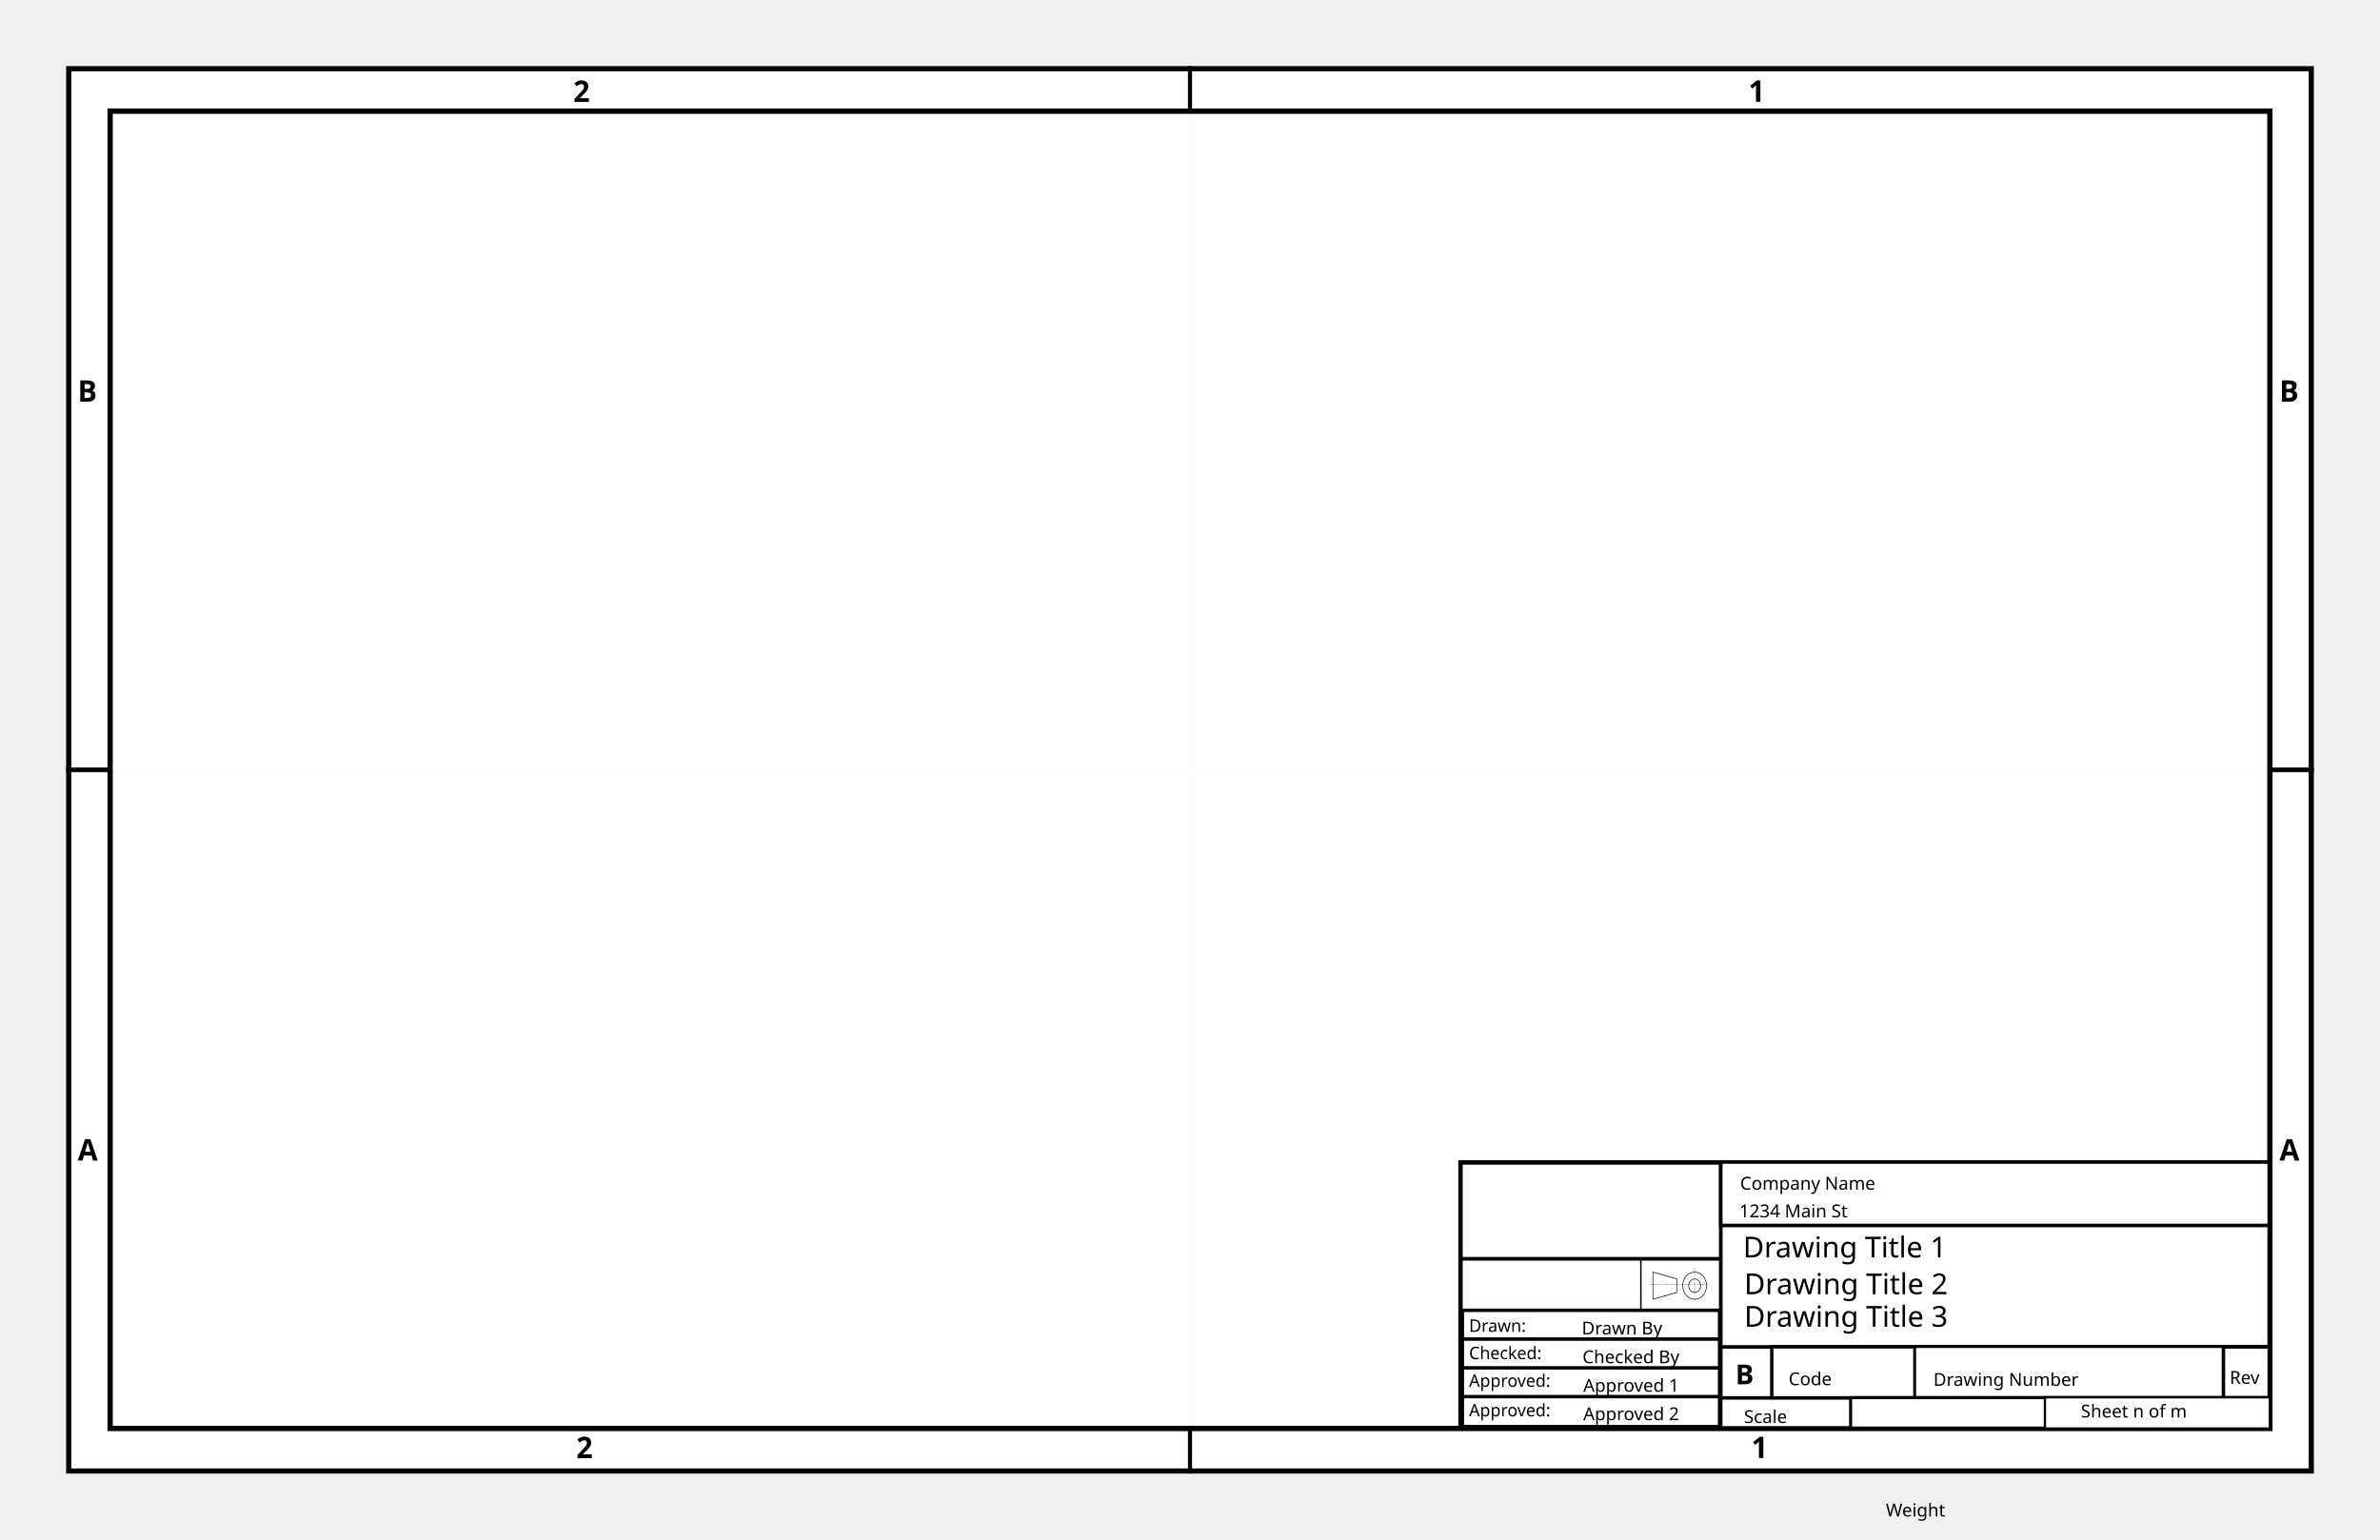
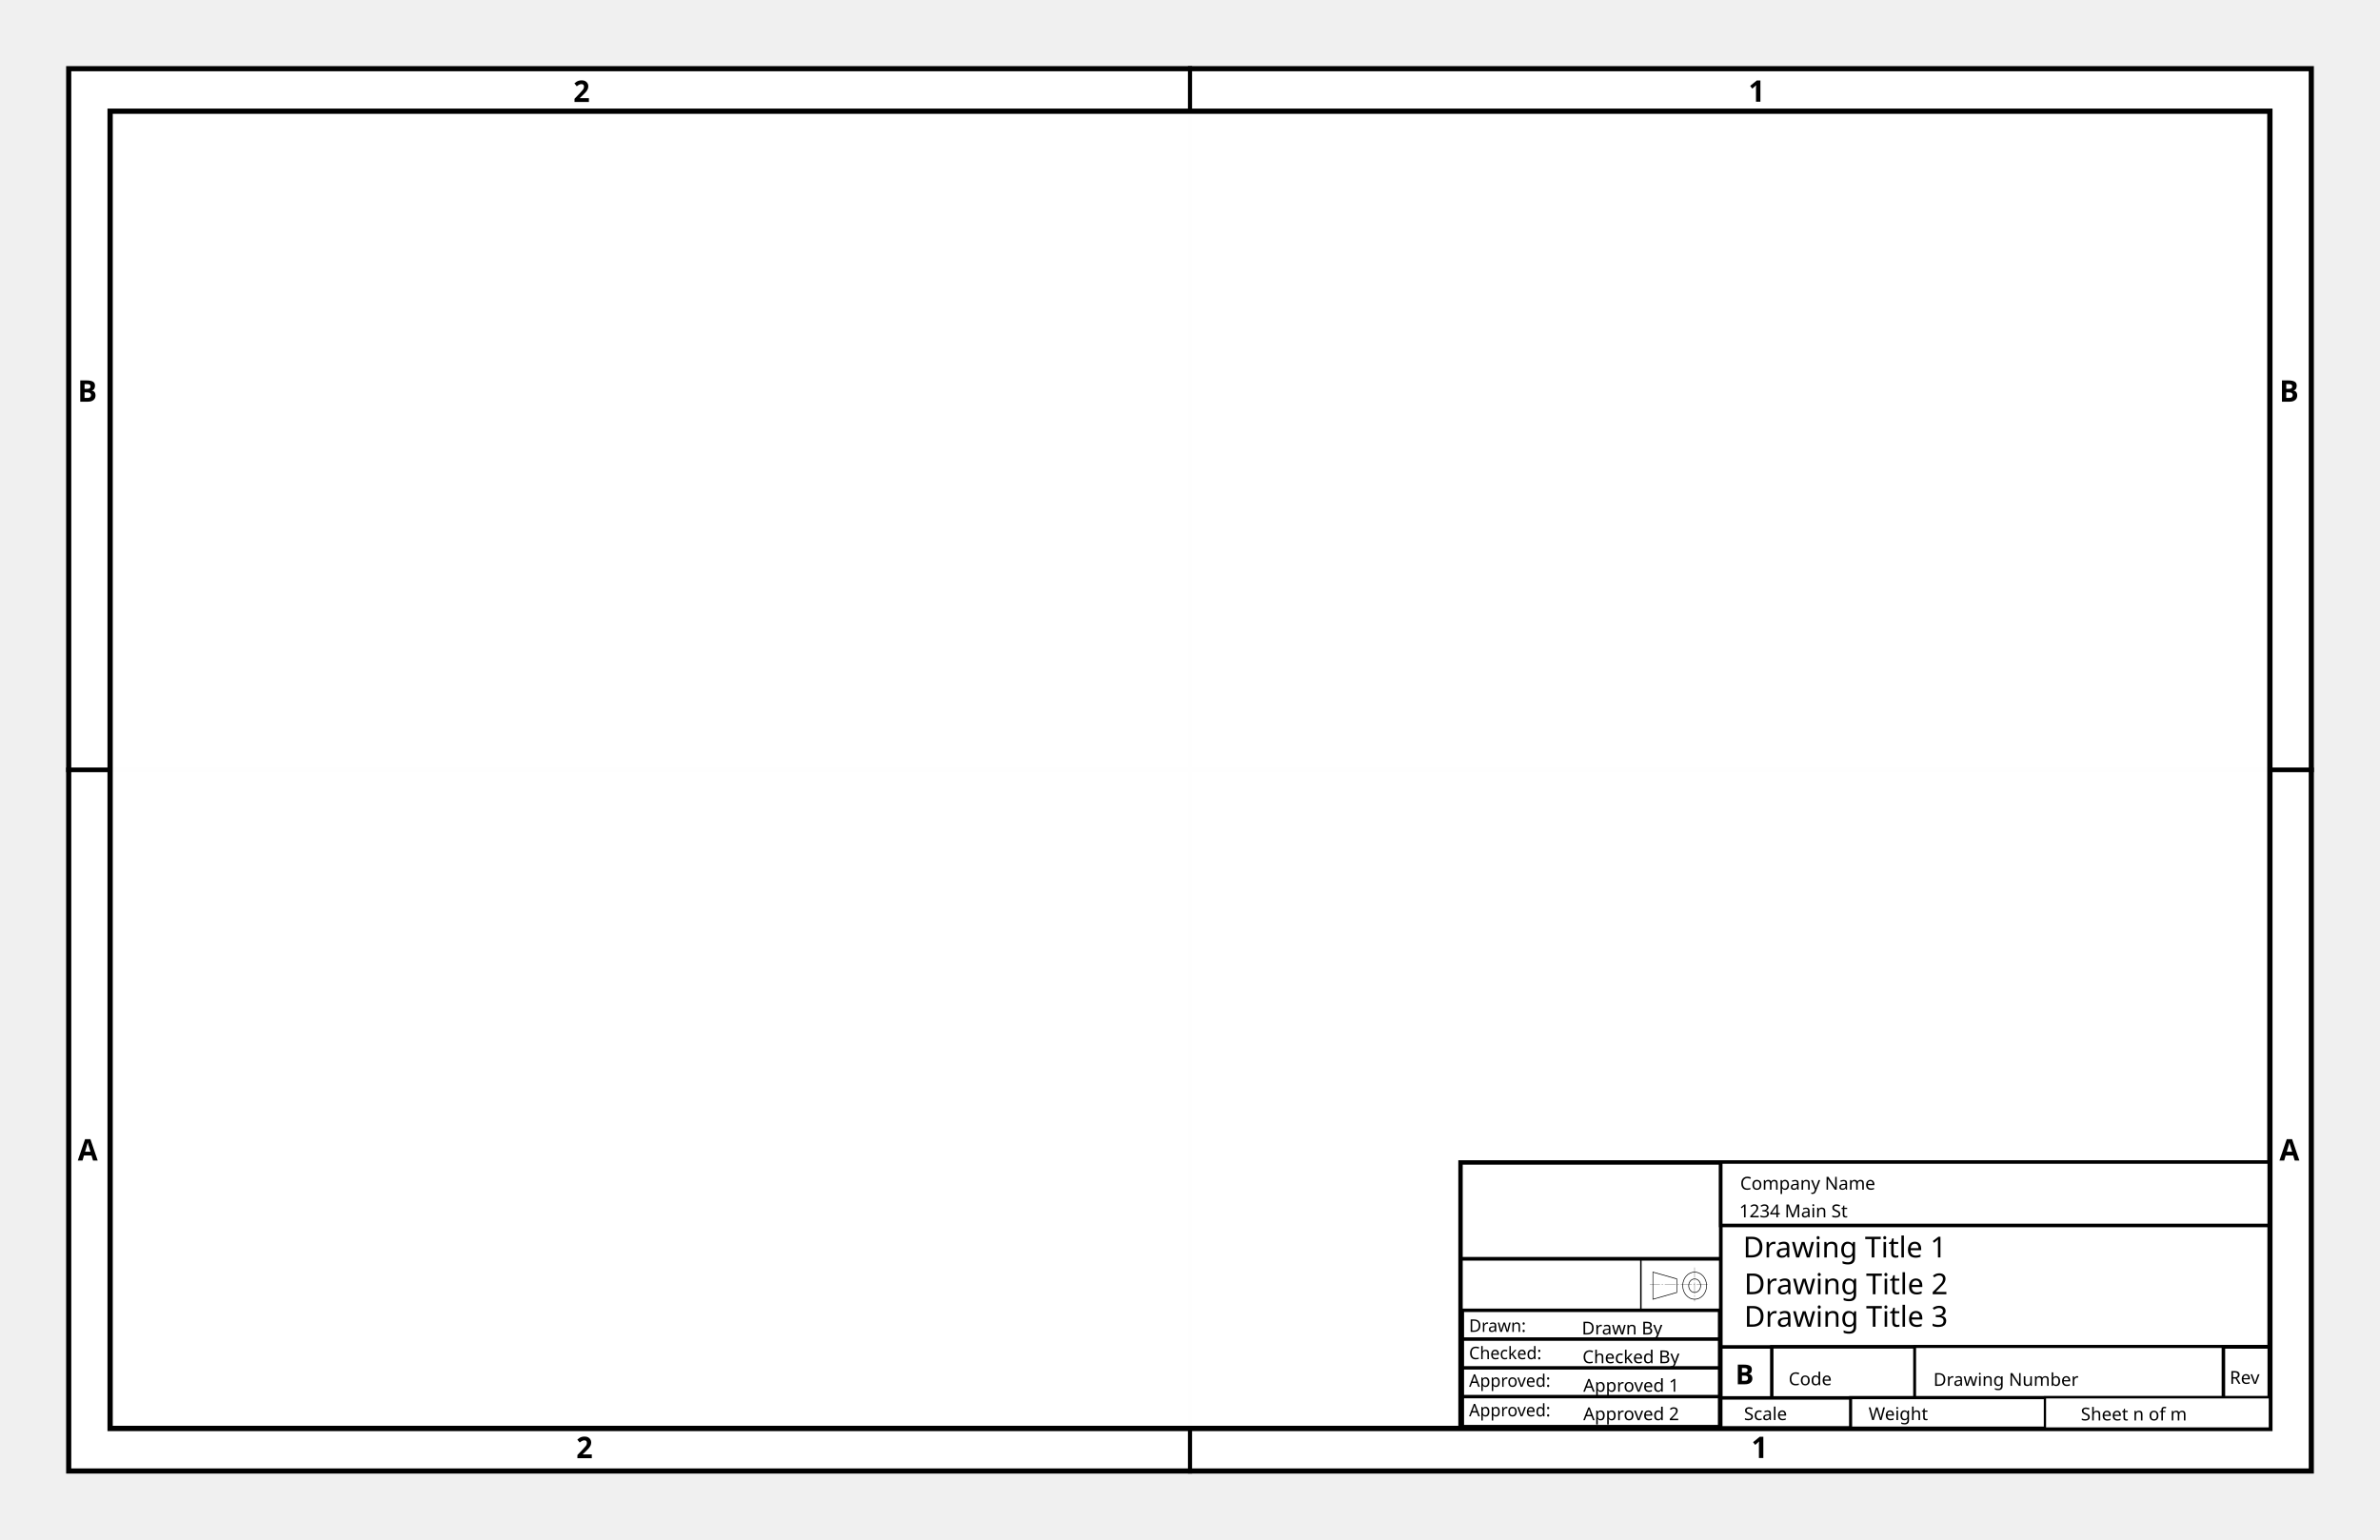
- <svg xmlns="http://www.w3.org/2000/svg" xmlns:ns1="https://www.freecad.org/wiki/index.php?title=Svg_Namespace" id="svg1061" width="431.8mm" height="279.4mm" version="1.1" viewBox="0 0 431.8 279.4">
+ <svg xmlns="http://www.w3.org/2000/svg" xmlns:ns1="http://www.freecad.org/wiki/index.php?title=Svg_Namespace" id="svg1061" width="431.8mm" height="279.4mm" version="1.1" viewBox="0 0 431.8 279.4">
+   <defs id="defs1" />
  <g id="layer1" transform="translate(0 -17.6)">
    <g id="g1762">
      <g id="g1669" stroke="#000">
        <g id="g1661">
          <rect id="rectOutline" x="12.466" y="30.066" width="406.87" height="254.47" color="#000000" fill="#fff" fill-opacity=".996" stroke-linecap="round" stroke-width=".932">
-       </rect>
+             </rect>
          <path id="path4597" d="m215.9 29.6v255.4" fill="none" stroke-width=".748" />
          <path id="path4593" d="m12 157.3h407.8" fill="none" stroke-width=".842" />
        </g>
        <rect id="rect3675" x="19.979" y="37.779" width="391.84" height="239.04" color="#000000" fill="#fff" fill-opacity=".996" stroke-linecap="round" stroke-width=".958" />
      </g>
      <text id="text4599" transform="scale(.98357 1.0167)" x="14.346" y="224.456" color="#000000" fill="#000000" font-family="sans-serif" font-size="5.32px" font-weight="bold" letter-spacing="0px" stroke-width="1px" word-spacing="0px" style="line-height:0%;text-decoration-line:none;text-indent:0;text-transform:none">
        <tspan id="tspan4601" x="14.346" y="224.456" font-family="sans-serif" font-size="5.322px" stroke-width="1px" style="line-height:1.25">A</tspan>
      </text>
      <text id="text4603" transform="scale(.98357 1.0167)" x="14.32" y="89.006" color="#000000" fill="#000000" font-family="sans-serif" font-size="5.32px" font-weight="bold" letter-spacing="0px" stroke-width="1px" word-spacing="0px" style="line-height:0%;text-decoration-line:none;text-indent:0;text-transform:none">
        <tspan id="tspan4605" x="14.32" y="89.006" font-family="sans-serif" font-size="5.322px" stroke-width="1px" style="line-height:1.25">B</tspan>
      </text>
      <text id="text4607" transform="scale(.98357 1.0167)" x="420.47" y="224.456" color="#000000" fill="#000000" font-family="sans-serif" font-size="5.32px" font-weight="bold" letter-spacing="0px" stroke-width="1px" word-spacing="0px" style="line-height:0%;text-decoration-line:none;text-indent:0;text-transform:none">
        <tspan id="tspan4609" x="420.47" y="224.456" font-family="sans-serif" font-size="5.322px" stroke-width="1px" style="line-height:1.25">A</tspan>
      </text>
      <text id="text4611" transform="scale(.98357 1.0167)" x="420.444" y="89.006" color="#000000" fill="#000000" font-family="sans-serif" font-size="5.32px" font-weight="bold" letter-spacing="0px" stroke-width="1px" word-spacing="0px" style="line-height:0%;text-decoration-line:none;text-indent:0;text-transform:none">
        <tspan id="tspan4613" x="420.444" y="89.006" font-family="sans-serif" font-size="5.322px" stroke-width="1px" style="line-height:1.25">B</tspan>
      </text>
      <text id="text4615" transform="scale(.98357 1.0167)" x="323.058" y="277.543" color="#000000" fill="#000000" font-family="sans-serif" font-size="5.32px" font-weight="bold" letter-spacing="0px" stroke-width="1px" word-spacing="0px" style="line-height:0%;text-decoration-line:none;text-indent:0;text-transform:none">
        <tspan id="tspan4617" x="323.058" y="277.543" font-family="sans-serif" font-size="5.322px" stroke-width="1px" style="line-height:1.25">1</tspan>
      </text>
      <text id="text4619" transform="scale(.98357 1.0167)" x="106.291" y="277.578" color="#000000" fill="#000000" font-family="sans-serif" font-size="5.32px" font-weight="bold" letter-spacing="0px" stroke-width="1px" word-spacing="0px" style="line-height:0%;text-decoration-line:none;text-indent:0;text-transform:none">
        <tspan id="tspan4621" x="106.291" y="277.578" font-family="sans-serif" font-size="5.322px" stroke-width="1px" style="line-height:1.25">2</tspan>
      </text>
      <text id="text4623" transform="scale(.98357 1.0167)" x="322.52" y="35.47" color="#000000" fill="#000000" font-family="sans-serif" font-size="5.32px" font-weight="bold" letter-spacing="0px" stroke-width="1px" word-spacing="0px" style="line-height:0%;text-decoration-line:none;text-indent:0;text-transform:none">
        <tspan id="tspan4625" x="322.52" y="35.47" font-family="sans-serif" font-size="5.322px" stroke-width="1px" style="line-height:1.25">1</tspan>
      </text>
      <text id="text4627" transform="scale(.98357 1.0167)" x="105.753" y="35.505" color="#000000" fill="#000000" font-family="sans-serif" font-size="5.32px" font-weight="bold" letter-spacing="0px" stroke-width="1px" word-spacing="0px" style="line-height:0%;text-decoration-line:none;text-indent:0;text-transform:none">
        <tspan id="tspan4629" x="105.753" y="35.505" font-family="sans-serif" font-size="5.322px" stroke-width="1px" style="line-height:1.25">2</tspan>
      </text>
    </g>
    <rect id="rect2985" x="264.98" y="228.55" width="146.66" height="48.074" color="#000000" fill="#fff" fill-opacity=".996" stroke="#000" stroke-linecap="round" stroke-width=".798" />
    <rect id="rect3757" x="312.2" y="228.48" width="99.501" height="48.216" color="#000000" fill="#fff" fill-opacity=".996" stroke="#000" stroke-linecap="round" stroke-width=".658" />
    <rect id="rect3767" x="312.19" y="228.47" width="99.514" height="11.518" color="#000000" fill="#fff" fill-opacity=".996" stroke="#000" stroke-linecap="round" stroke-width=".645" />
    <rect id="rect3868" x="312.2" y="262.02" width="99.51" height="14.677" color="#000000" fill="#fff" fill-opacity=".996" stroke="#000" stroke-linecap="round" stroke-width=".649" />
    <rect id="rect3765" x="321.45" y="262.01" width="90.267" height="14.708" color="#000000" fill="#fff" fill-opacity=".996" stroke="#000" stroke-linecap="round" stroke-width=".618" />
    <rect id="rect3870" x="347.37" y="261.96" width="64.396" height="14.804" color="#000000" fill="#fff" fill-opacity=".996" stroke="#000" stroke-linecap="round" stroke-width=".524" />
    <rect id="rect3872" x="403.39" y="262.02" width="8.32" height="14.687" color="#000000" fill="#fff" fill-opacity=".996" stroke="#000" stroke-linecap="round" stroke-width=".639" />
    <rect id="rect3864" x="312.19" y="271.27" width="99.525" height="5.442" color="#000000" fill="#fff" fill-opacity=".996" stroke="#000" stroke-linecap="round" stroke-width=".634" />
    <rect id="rect3763" x="335.75" y="271.23" width="76" height="5.52" color="#000000" fill="#fff" fill-opacity=".996" stroke="#000" stroke-linecap="round" stroke-width=".558" />
    <rect id="rect3866" x="371.01" y="271.16" width="40.811" height="5.666" color="#000000" fill="#fff" fill-opacity=".996" stroke="#000" stroke-linecap="round" stroke-width=".414" />
    <path id="path5183" d="m312.03 246.03h-47.003" fill="none" stroke="#000" stroke-width=".665" />
    <path id="path5185" d="m297.7 246.18v9.056" fill="none" stroke="#000" stroke-width=".266" />
    <rect id="rect5966" x="265.31" y="255.38" width="46.677" height="5.451" color="#000000" fill="#fff" fill-opacity=".996" stroke="#000" stroke-linecap="round" stroke-width=".625" />
    <rect id="rect6005" x="265.31" y="260.6" width="46.677" height="5.451" color="#000000" fill="#fff" fill-opacity=".996" stroke="#000" stroke-linecap="round" stroke-width=".625" />
    <rect id="rect6007" x="265.31" y="265.82" width="46.677" height="5.451" color="#000000" fill="#fff" fill-opacity=".996" stroke="#000" stroke-linecap="round" stroke-width=".625" />
    <rect id="rect6009" x="265.31" y="271.04" width="46.677" height="5.451" color="#000000" fill="#fff" fill-opacity=".996" stroke="#000" stroke-linecap="round" stroke-width=".625" />
    <line id="line5117" x1="299.31" x2="310.15" y1="250.68" y2="250.68" stroke="#404040" stroke-dasharray="2.022, 0.289, 0.289, 0.289" stroke-dashoffset="17.5" stroke-width=".058" />
    <line id="line5119" x1="307.44" x2="307.44" y1="247.6" y2="253.76" stroke="#404040" stroke-dasharray="2.022, 0.289, 0.289, 0.289" stroke-dashoffset="17.5" stroke-width=".058" />
    <polygon id="polygon5123" transform="matrix(.054174 0 0 .061592 299.34 247.83)" points="90 70 10 90 10 10 90 30" fill="none" stroke="#000" stroke-width="2" />
    <ellipse id="circle5125" cx="307.46" cy="250.91" rx="1.083" ry="1.232" fill="none" stroke="#000" stroke-width=".116" />
    <ellipse id="circle5127" cx="307.46" cy="250.91" rx="2.167" ry="2.464" fill="none" stroke="#000" stroke-width=".116" />
    <text id="text3332" transform="scale(.98783 1.0123)" x="269.812" y="256.139" fill="#000000" font-family="sans-serif" font-size="3.114px" letter-spacing="0px" word-spacing="0px" style="line-height:0%">
      <tspan id="tspan3334" x="269.812" y="256.139">Drawn:</tspan>
    </text>
    <text id="text3348" transform="scale(.98783 1.0123)" x="269.812" y="261.041" fill="#000000" font-family="sans-serif" font-size="3.114px" letter-spacing="0px" word-spacing="0px" style="line-height:0%">
      <tspan id="tspan3350" x="269.812" y="261.041" font-family="sans-serif">Checked:</tspan>
    </text>
    <text id="text3364" transform="scale(.98783 1.0123)" x="269.812" y="265.99" fill="#000000" font-family="sans-serif" font-size="3.114px" letter-spacing="0px" word-spacing="0px" style="line-height:0%">
      <tspan id="tspan3366" x="269.812" y="265.99" font-family="sans-serif">Approved:</tspan>
    </text>
    <text id="text3380" transform="scale(.98783 1.0123)" x="269.812" y="271.288" fill="#000000" font-family="sans-serif" font-size="3.114px" letter-spacing="0px" word-spacing="0px" style="line-height:0%">
      <tspan id="tspan3382" x="269.812" y="271.288" font-family="sans-serif">Approved:</tspan>
    </text>
  </g>
  <g id="g95" fill="#000000">
-     <text id="BlockACompany" x="315.713" y="215.887" color="#000000" fill-rule="evenodd" font-family="sans-serif" font-size="3.244px" style="line-height:0%" ns1:editable="CompanyName">
+     <text id="BlockACompany" x="315.713" y="215.887" color="#000000" fill-rule="evenodd" font-family="sans-serif" font-size="3.244px" style="line-height:0%" ns1:editable="CompanyName" ns1:autofill="organization">
      <tspan id="tspan6595" x="315.713" y="215.887">Company Name</tspan>
    </text>
    <text id="BlockAAddress" x="315.539" y="220.908" color="#000000" fill-rule="evenodd" font-family="sans-serif" font-size="3.244px" style="line-height:0%" ns1:editable="CompanyAddress">
      <tspan id="tspan6603" x="315.539" y="220.908">1234 Main St</tspan>
    </text>
-     <text id="BlockB Title1" x="316.229" y="228.186" font-family="sans-serif" font-size="5.242px" letter-spacing="0px" word-spacing="0px" style="line-height:0%" ns1:editable="DrawingTitle1">
+     <text id="BlockB Title1" x="316.229" y="228.186" font-family="sans-serif" font-size="5.242px" letter-spacing="0px" word-spacing="0px" style="line-height:0%" ns1:editable="DrawingTitle1" ns1:autofill="title">
      <tspan id="tspan4467">Drawing Title 1</tspan>
    </text>
    <text id="BlockBTitle2" x="316.435" y="234.857" font-family="sans" font-size="5.242px" letter-spacing="0px" word-spacing="0px" style="line-height:0%" ns1:editable="DrawingTitle2">
      <tspan id="tspan3762-4" x="316.435" y="234.857">Drawing Title 2</tspan>
    </text>
    <text id="BlockB Title3" x="316.435" y="240.76" font-family="sans" font-size="5.242px" letter-spacing="0px" word-spacing="0px" style="line-height:0%" ns1:editable="DrawingTitle3">
      <tspan id="tspan3766-5" x="316.435" y="240.76">Drawing Title 3</tspan>
    </text>
    <text id="BlockC DrawingNumber" x="350.779" y="251.489" color="#000000" font-family="sans-serif" font-size="3.24" letter-spacing="0px" stroke-width="1px" word-spacing="0px" style="line-height:0%;text-decoration-line:none;text-indent:0;text-transform:none" ns1:editable="DrawingNumber">
      <tspan id="tspan3792-9" x="350.779" y="251.489">Drawing Number</tspan>
    </text>
    <text id="BlockD Revision" x="404.529" y="251.12" color="#000000" font-family="sans-serif" font-size="3.24" letter-spacing="0px" stroke-width="1px" word-spacing="0px" style="line-height:0%;text-decoration-line:none;text-indent:0;text-transform:none" ns1:editable="Revision">
      <tspan id="tspan3796-0" x="404.529" y="251.12">Rev</tspan>
    </text>
-     <text id="BlockE DrawnBy" x="286.983" y="242.164" color="#000000" fill-rule="evenodd" font-family="sans-serif" font-size="3.24" stroke-dashoffset="2" stroke-linecap="round" stroke-linejoin="round" style="line-height:0%" ns1:editable="DrawnBy">
+     <text id="BlockE DrawnBy" x="286.983" y="242.164" color="#000000" fill-rule="evenodd" font-family="sans-serif" font-size="3.24" stroke-dashoffset="2" stroke-linecap="round" stroke-linejoin="round" style="line-height:0%" ns1:autofill="author" ns1:editable="DrawnBy">
      <tspan id="tspan6969" x="286.983" y="242.164">Drawn By</tspan>
    </text>
    <text id="BlockE CheckedBy" x="287.107" y="247.379" color="#000000" fill-rule="evenodd" font-family="sans" font-size="3.24" style="line-height:0%" ns1:editable="CheckedBy">
      <tspan id="tspan6973" x="287.107" y="247.379">Checked By</tspan>
    </text>
    <text id="BlockE Approved1" x="287.25" y="252.548" color="#000000" fill-rule="evenodd" font-family="sans" font-size="3.24" style="line-height:0%" ns1:editable="Approved1">
      <tspan id="tspan6977" x="287.25" y="252.548">Approved 1</tspan>
    </text>
    <text id="BlockE Approved2" x="287.25" y="257.717" color="#000000" fill-rule="evenodd" font-family="sans" font-size="3.24" style="line-height:0%" ns1:editable="Approved2">
      <tspan id="tspan6981" x="287.25" y="257.717">Approved 2</tspan>
    </text>
-     <text id="BlockH Scale" x="316.409" y="258.231" font-family="sans-serif" font-size="3.24" letter-spacing="0px" word-spacing="0px" style="line-height:0%" ns1:editable="Scale">
-       <tspan id="tspan3770-2" x="316.409" y="258.231">Scale</tspan>
+     <text id="BlockH Scale" x="316.409" y="257.701" font-family="sans-serif" font-size="3.24px" letter-spacing="0px" word-spacing="0px" style="line-height:0%" ns1:editable="Scale">
+       <tspan id="tspan3770-2" x="316.409" y="257.701">Scale</tspan>
    </text>
    <text id="BlockI Code" x="324.502" y="251.372" color="#000000" font-family="sans-serif" font-size="3.24" letter-spacing="0px" stroke-width="1px" word-spacing="0px" style="line-height:0%;text-decoration-line:none;text-indent:0;text-transform:none" ns1:editable="Code">
      <tspan id="tspan3788-7" x="324.502" y="251.372">Code</tspan>
    </text>
    <text id="BlockJ Size" x="314.835" y="251.202" font-family="sans-serif" font-size="5" font-weight="bold" letter-spacing="0px" word-spacing="0px" style="line-height:0%">
      <tspan id="tspan3784" x="314.835" y="251.202">B</tspan>
    </text>
-     <text id="BlockK Weight" x="342.143" y="258.185" font-family="sans-serif" font-size="3.24" letter-spacing="0px" word-spacing="0px" style="line-height:0%" ns1:editable="Weight">
-       <tspan id="tspan3774-9" x="342.143" y="275.185">Weight</tspan>
+     <text id="BlockK Weight" x="339.015" y="240.701" font-family="sans-serif" font-size="3.24px" letter-spacing="0px" word-spacing="0px" style="line-height:0%" ns1:editable="Weight">
+       <tspan id="tspan3774-9" x="339.015" y="257.701">Weight</tspan>
    </text>
-     <text id="BlockL Sheet" x="377.525" y="257.231" font-family="sans-serif" font-size="3.24" letter-spacing="0px" word-spacing="0px" style="line-height:0%" ns1:editable="Sheet">
-       <tspan id="tspan3780-0" x="377.525" y="257.231">Sheet n of m</tspan>
+     <text id="BlockL Sheet" x="377.525" y="257.76" font-family="sans-serif" font-size="3.24px" letter-spacing="0px" word-spacing="0px" style="line-height:0%" ns1:editable="Sheet" ns1:autofill="sheet">
+       <tspan id="tspan3780-0" x="377.525" y="257.76">Sheet n of m</tspan>
    </text>
  </g>
</svg>
